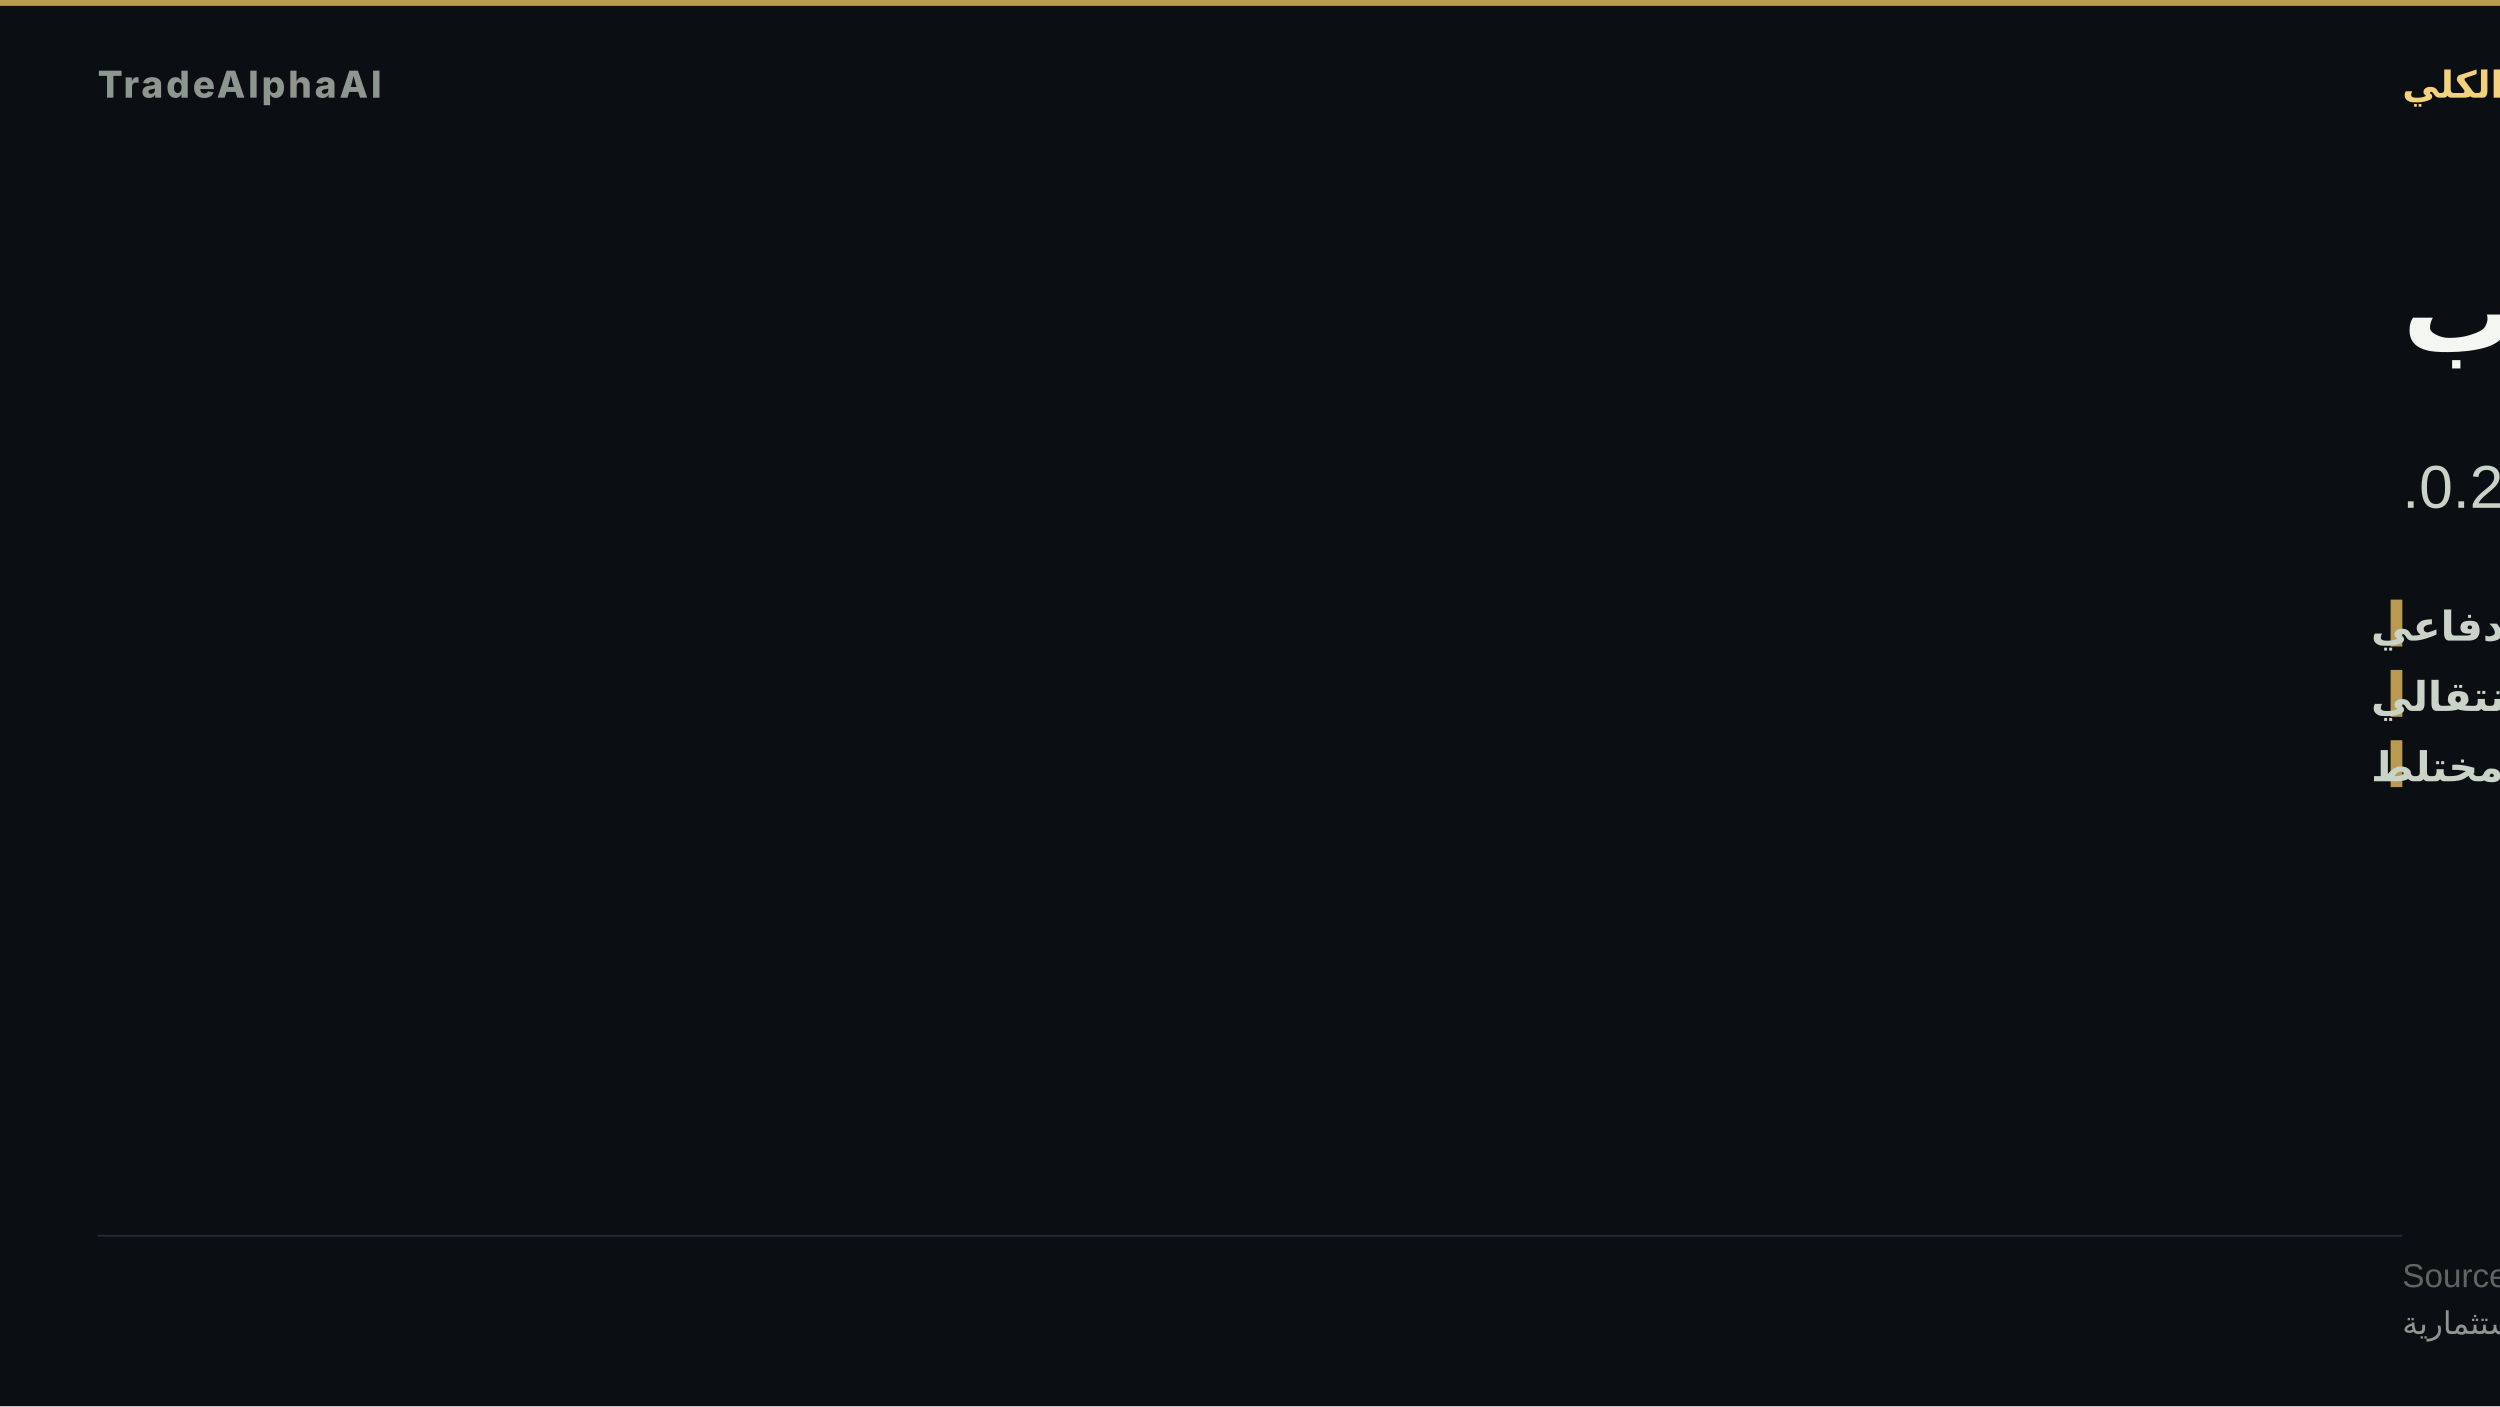
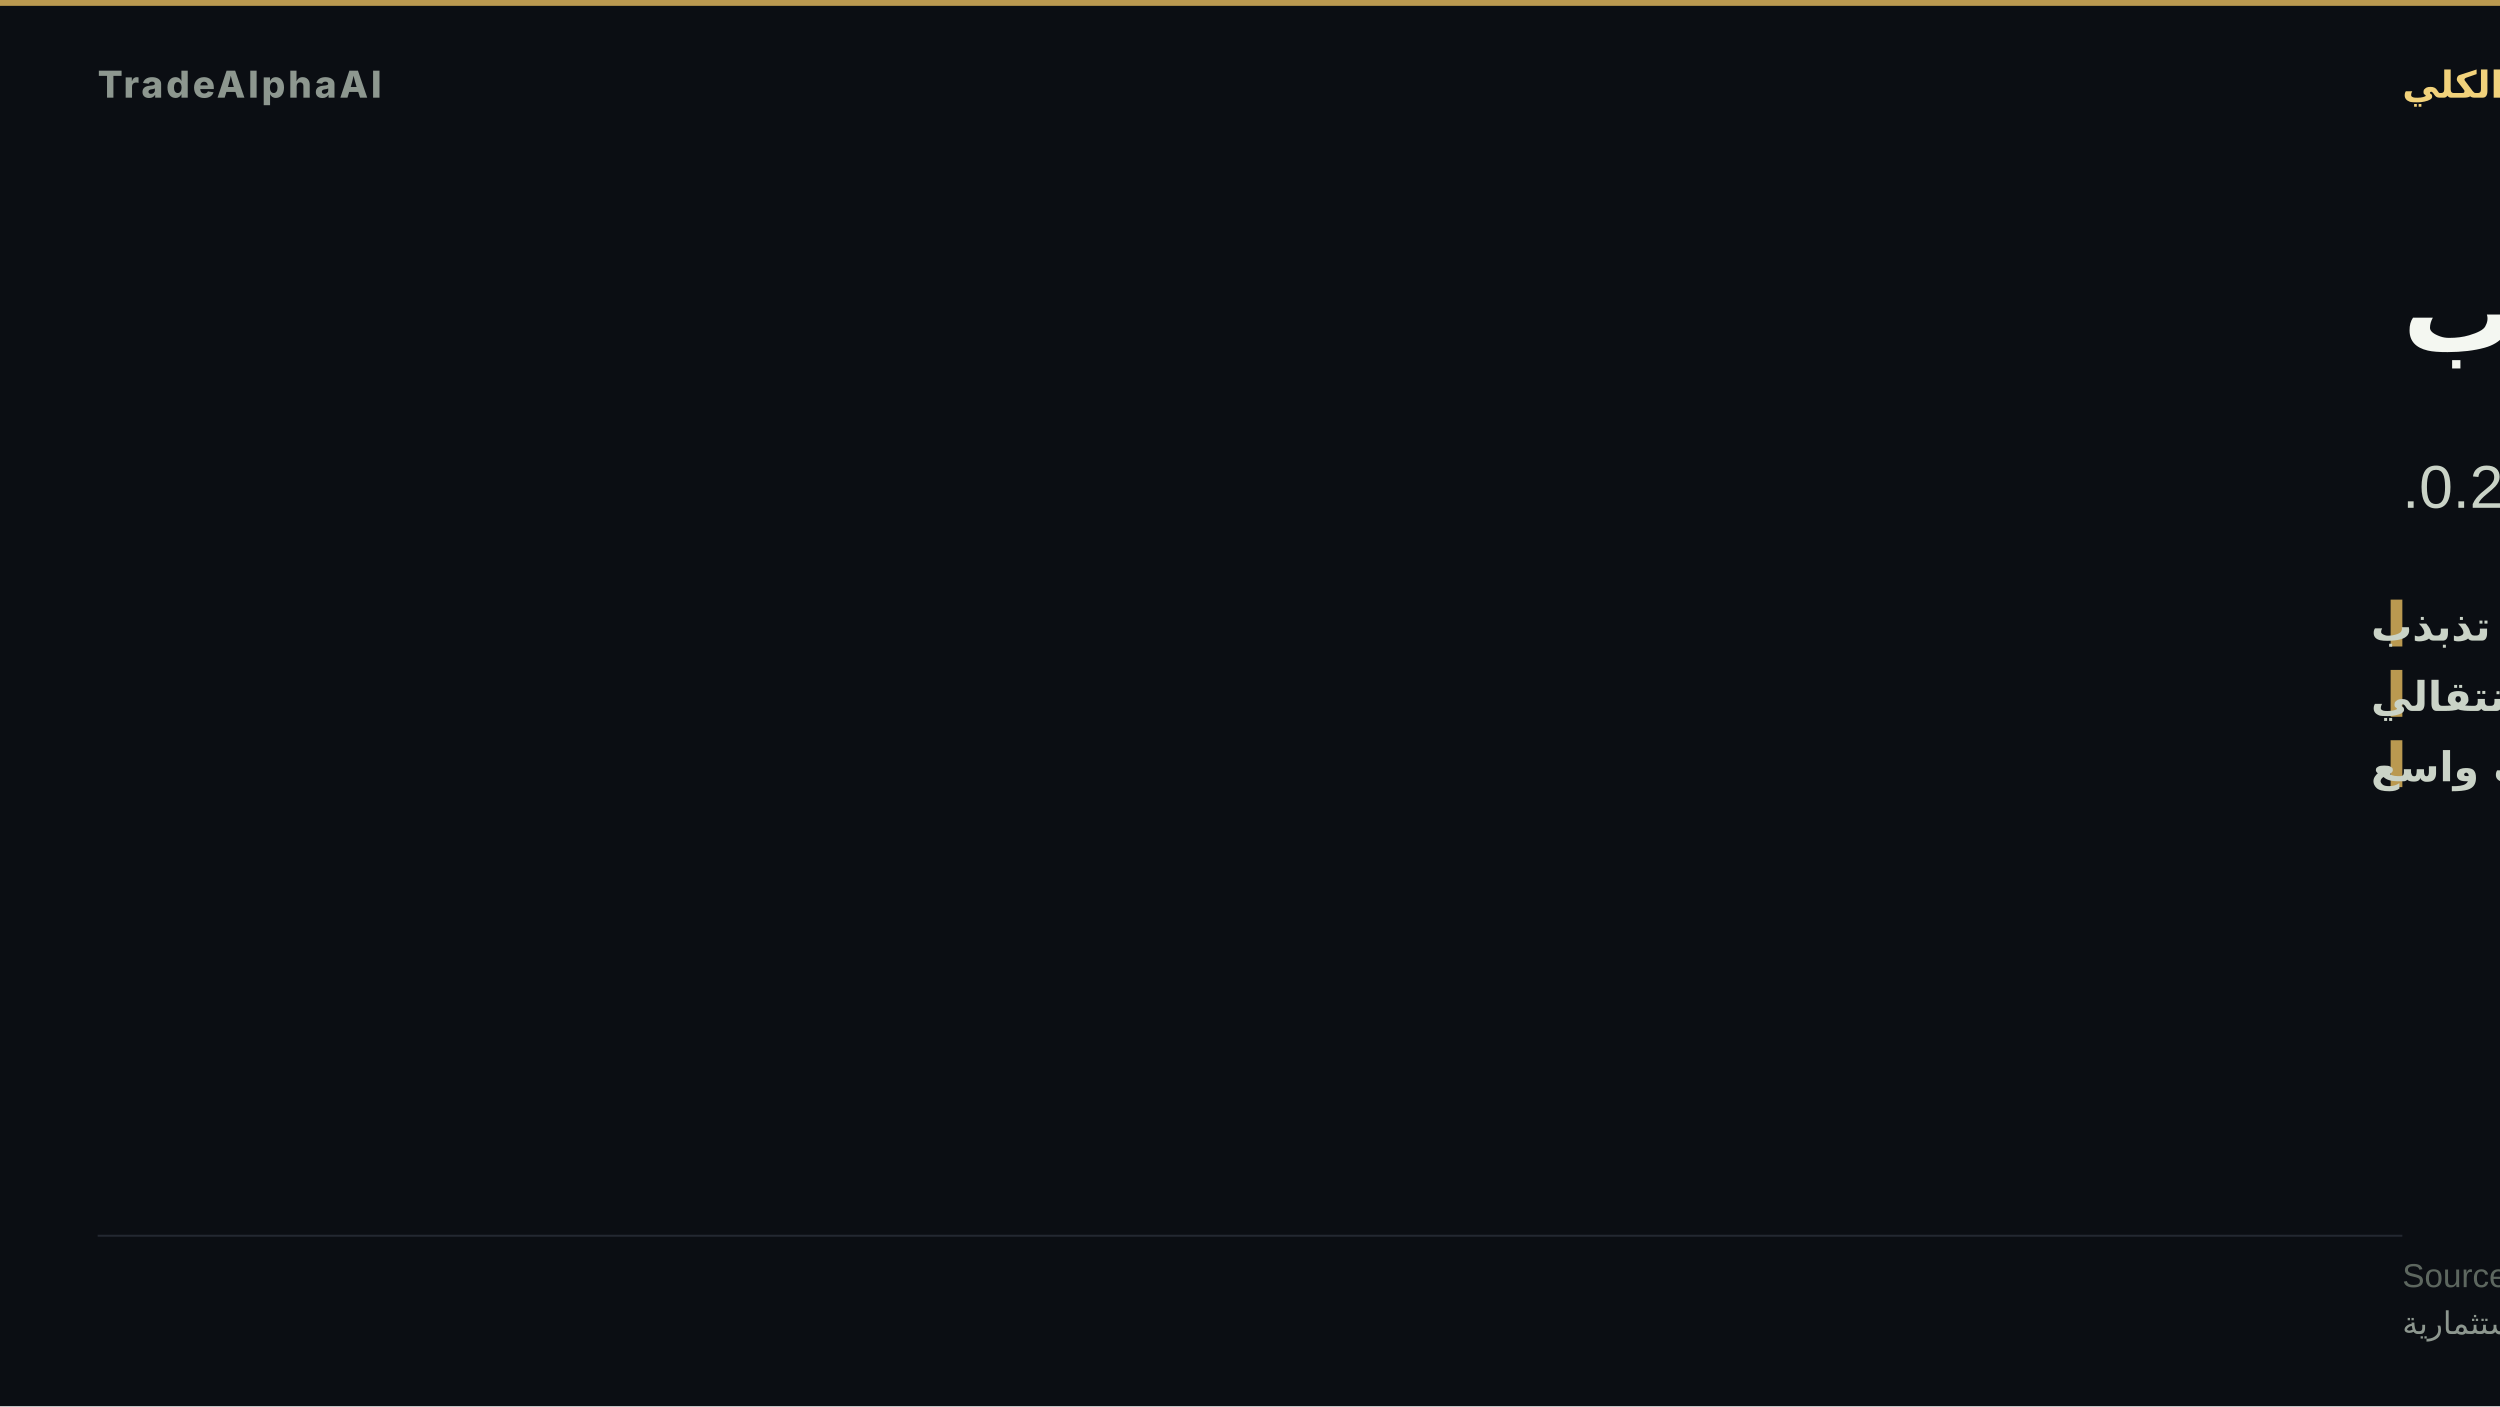
<svg xmlns="http://www.w3.org/2000/svg" width="1280" height="720" viewBox="0 0 1280 720" role="img" aria-label="تحوّل تذبذب">
  <rect width="1280" height="720" fill="#0b0e13" />
  <rect x="0" y="0" width="1280" height="3" fill="#d8b15a" opacity="0.85" />
  <text x="50" y="50" font-family="'Inter','Segoe UI','Helvetica Neue',Arial,sans-serif" font-size="19" font-weight="800" letter-spacing="1.5" fill="#8d978f" text-anchor="start">TradeAlphaAI</text>
  <text x="1230" y="50" font-family="'Tajawal','Cairo','Segoe UI',Arial,sans-serif" font-size="19" font-weight="700" letter-spacing="0" fill="#f2d27b" text-anchor="end" direction="rtl">النظام الكلي</text>
  <text x="1230" y="180" font-family="'Tajawal','Cairo','Segoe UI',Arial,sans-serif" font-size="58" font-weight="800" fill="#f4f7f1" text-anchor="end" direction="rtl">تحوّل تذبذب</text>
-   <text x="1230" y="260" font-family="'Tajawal','Cairo','Segoe UI',Arial,sans-serif" font-size="31" font-weight="500" fill="#cad3c7" text-anchor="end" direction="rtl">سيولة طلب دفاعي · استقرار انتقالي · اتساق 0.2.</text>
+   <text x="1230" y="260" font-family="'Tajawal','Cairo','Segoe UI',Arial,sans-serif" font-size="31" font-weight="500" fill="#cad3c7" text-anchor="end" direction="rtl">سيولة رفض تذبذب · استقرار انتقالي · اتساق 0.2.</text>
  <rect x="1224" y="307" width="6" height="24" fill="#d8b15a" opacity="0.85" />
-   <text x="1214" y="328" font-family="'Tajawal','Cairo','Segoe UI',Arial,sans-serif" font-size="21" font-weight="600" fill="#cad3c7" text-anchor="end" direction="rtl">السيولة — طلب دفاعي</text>
+   <text x="1214" y="328" font-family="'Tajawal','Cairo','Segoe UI',Arial,sans-serif" font-size="21" font-weight="600" fill="#cad3c7" text-anchor="end" direction="rtl">السيولة — رفض تذبذب</text>
  <rect x="1224" y="343" width="6" height="24" fill="#d8b15a" opacity="0.85" />
  <text x="1214" y="364" font-family="'Tajawal','Cairo','Segoe UI',Arial,sans-serif" font-size="21" font-weight="600" fill="#cad3c7" text-anchor="end" direction="rtl">الاستقرار — انتقالي</text>
  <rect x="1224" y="379" width="6" height="24" fill="#d8b15a" opacity="0.85" />
-   <text x="1214" y="400" font-family="'Tajawal','Cairo','Segoe UI',Arial,sans-serif" font-size="21" font-weight="600" fill="#cad3c7" text-anchor="end" direction="rtl">الاتساع — مختلط</text>
+   <text x="1214" y="400" font-family="'Tajawal','Cairo','Segoe UI',Arial,sans-serif" font-size="21" font-weight="600" fill="#cad3c7" text-anchor="end" direction="rtl">الاتساع — ضعف واسع</text>
  <rect x="50" y="632.2" width="1180" height="1" fill="rgba(148,163,184,0.18)" />
  <text x="1230" y="659" font-family="'Tajawal','Cairo','Segoe UI',Arial,sans-serif" font-size="17" fill="#5d675f" text-anchor="end" direction="rtl">Source: TradeAlphaAI macro-reactions + liquidity-regime artifacts</text>
  <text x="1230" y="683" font-family="'Tajawal','Cairo','Segoe UI',Arial,sans-serif" font-size="16" fill="#8d978f" text-anchor="end" direction="rtl">استخبارات سوق تعليمية — ليست نصيحة استثمارية</text>
</svg>
